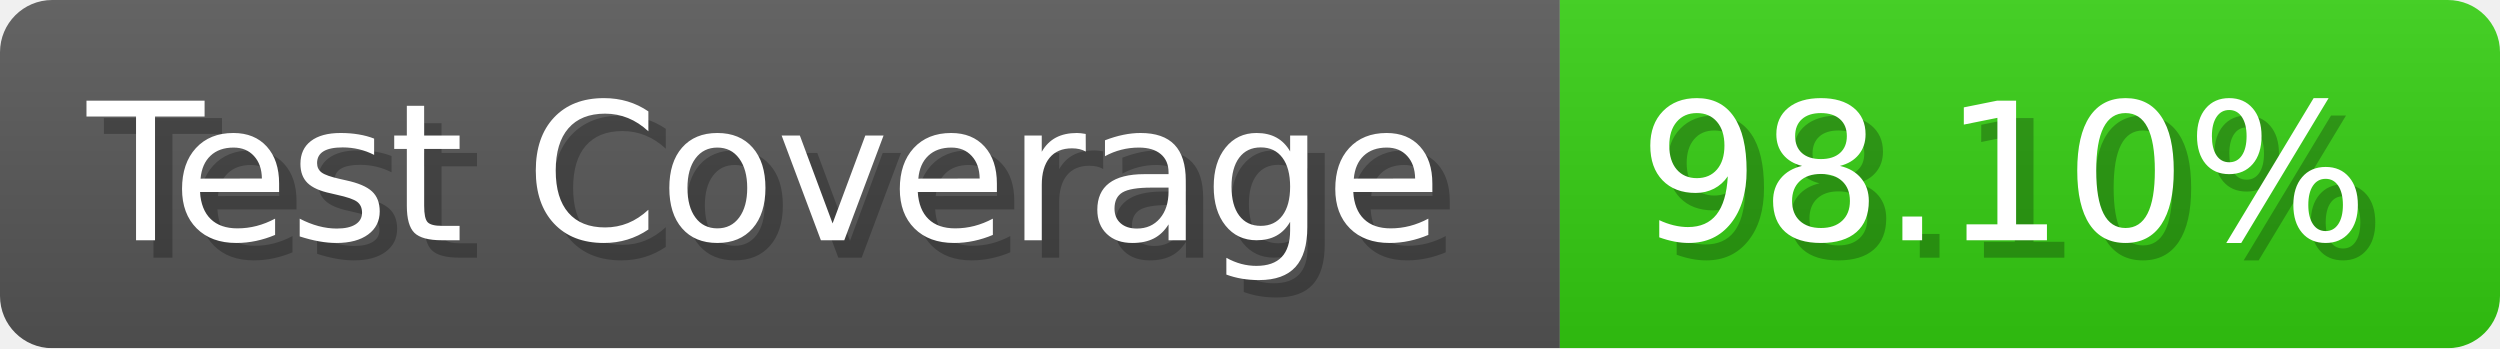
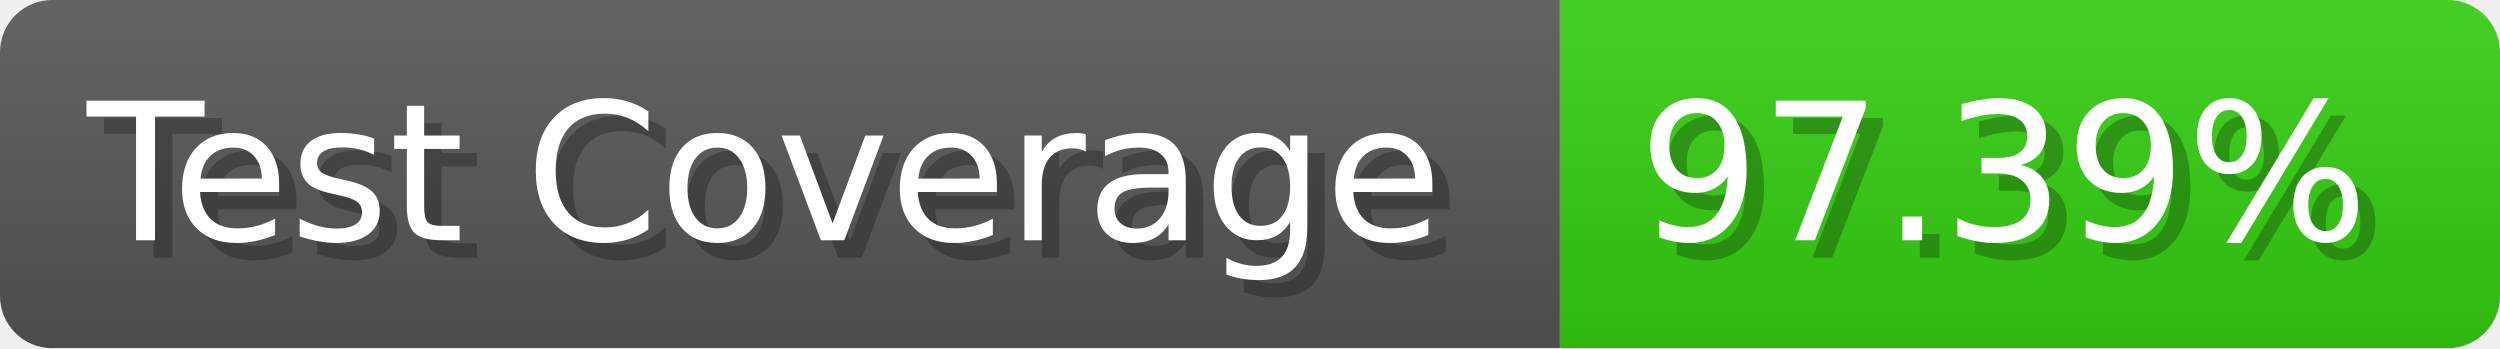
- <svg xmlns="http://www.w3.org/2000/svg" width="143.6" height="20" viewBox="0 0 1436 200" role="img" aria-label="Test Coverage: 98.10%">
+ <svg xmlns="http://www.w3.org/2000/svg" width="143.6" height="20" viewBox="0 0 1436 200" role="img" aria-label="Test Coverage: 97.39%">
  <linearGradient id="a" x2="0" y2="100%">
    <stop offset="0" stop-opacity=".1" stop-color="#EEE" />
    <stop offset="1" stop-opacity=".1" />
  </linearGradient>
  <mask id="m">
    <rect width="1436" height="200" rx="30" fill="#FFF" />
  </mask>
  <g mask="url(#m)">
    <rect width="896" height="200" fill="#555" />
    <rect width="540" height="200" fill="#3C1" x="896" />
    <rect width="1436" height="200" fill="url(#a)" />
  </g>
  <g aria-hidden="true" fill="#fff" text-anchor="start" font-family="Verdana,DejaVu Sans,sans-serif" font-size="110">
    <text x="60" y="148" textLength="796" fill="#000" opacity="0.25">Test Coverage</text>
    <text x="50" y="138" textLength="796">Test Coverage</text>
-     <text x="951" y="148" textLength="440" fill="#000" opacity="0.25">98.10%</text>
-     <text x="941" y="138" textLength="440">98.10%</text>
+     <text x="951" y="148" textLength="440" fill="#000" opacity="0.25">97.39%</text>
+     <text x="941" y="138" textLength="440">97.39%</text>
  </g>
</svg>
